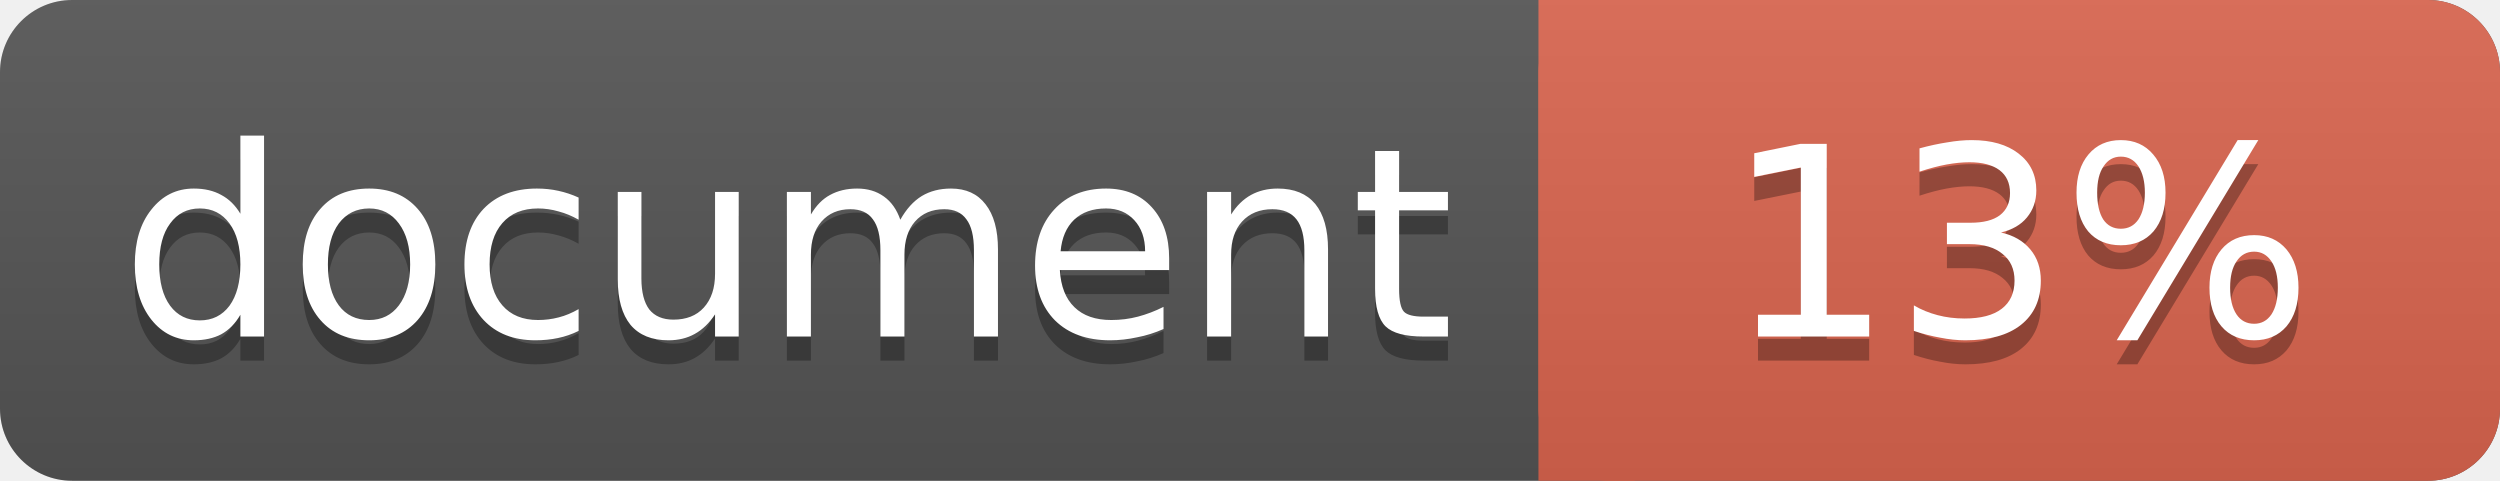
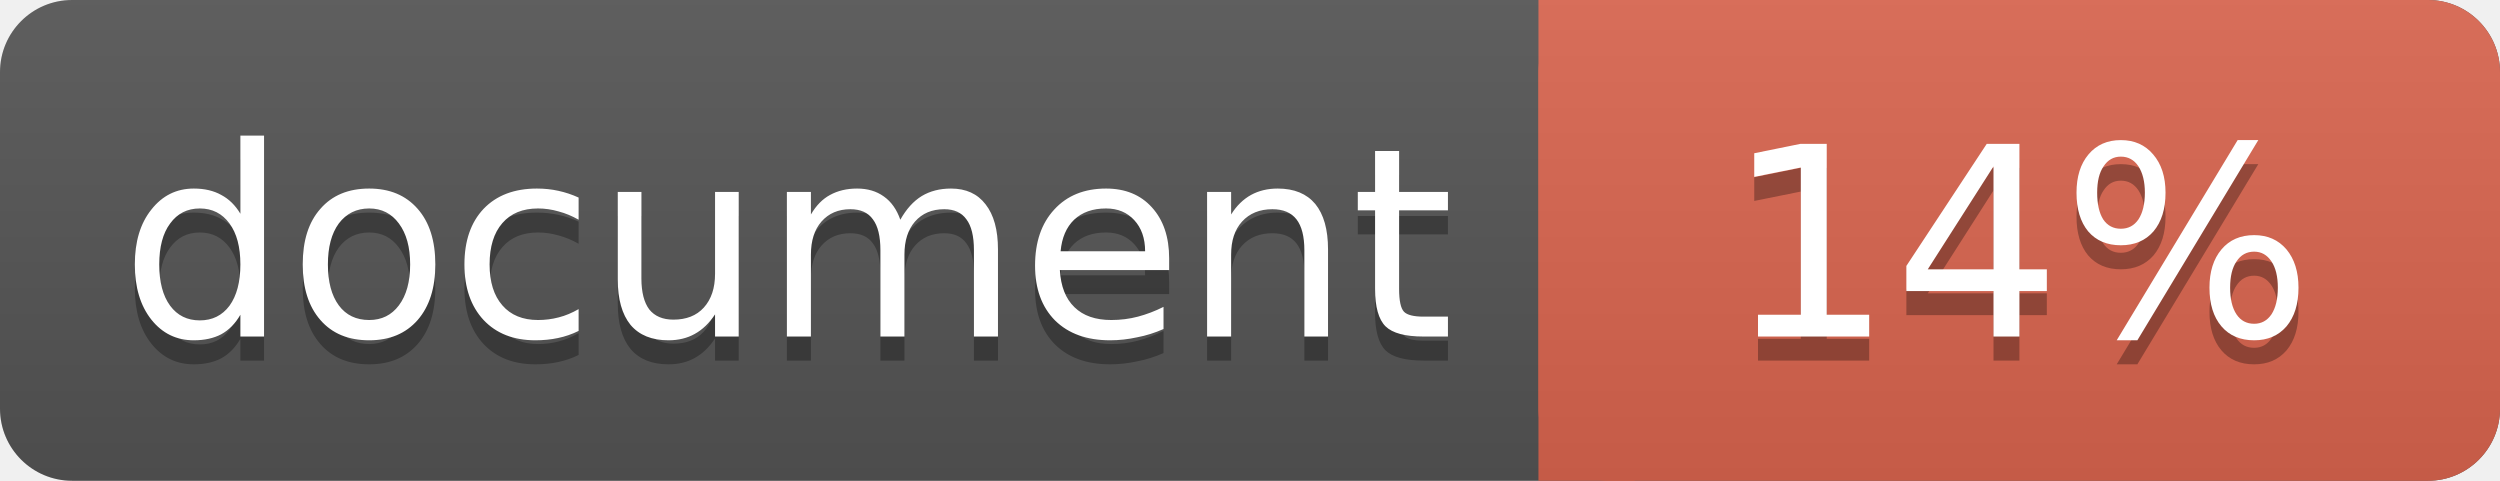
<svg xmlns="http://www.w3.org/2000/svg" width="104" height="20">
  <linearGradient id="a" x2="0" y2="100%">
    <stop offset="0" stop-color="#bbb" stop-opacity=".1" />
    <stop offset="1" stop-opacity=".1" />
  </linearGradient>
  <rect rx="3" width="104" height="20" fill="#555" />
  <rect rx="3" x="64" width="40" height="20" fill="#db654f" />
  <path fill="#db654f" d="M64 0h4v20h-4z" />
  <rect rx="3" width="104" height="20" fill="url(#a)" />
  <g fill="#fff" font-family="DejaVu Sans,Verdana,Geneva,sans-serif" font-size="11">
    <g text-anchor="left">
      <text x="5" y="15" fill="#010101" fill-opacity=".3">document</text>
      <text x="5" y="14">document</text>
    </g>
    <g text-anchor="middle">
-       <text x="84" y="15" fill="#010101" fill-opacity=".3">13%</text>
-       <text x="84" y="14">13%</text>
+       <text x="84" y="15" fill="#010101" fill-opacity=".3">14%</text>
+       <text x="84" y="14">14%</text>
    </g>
  </g>
</svg>
